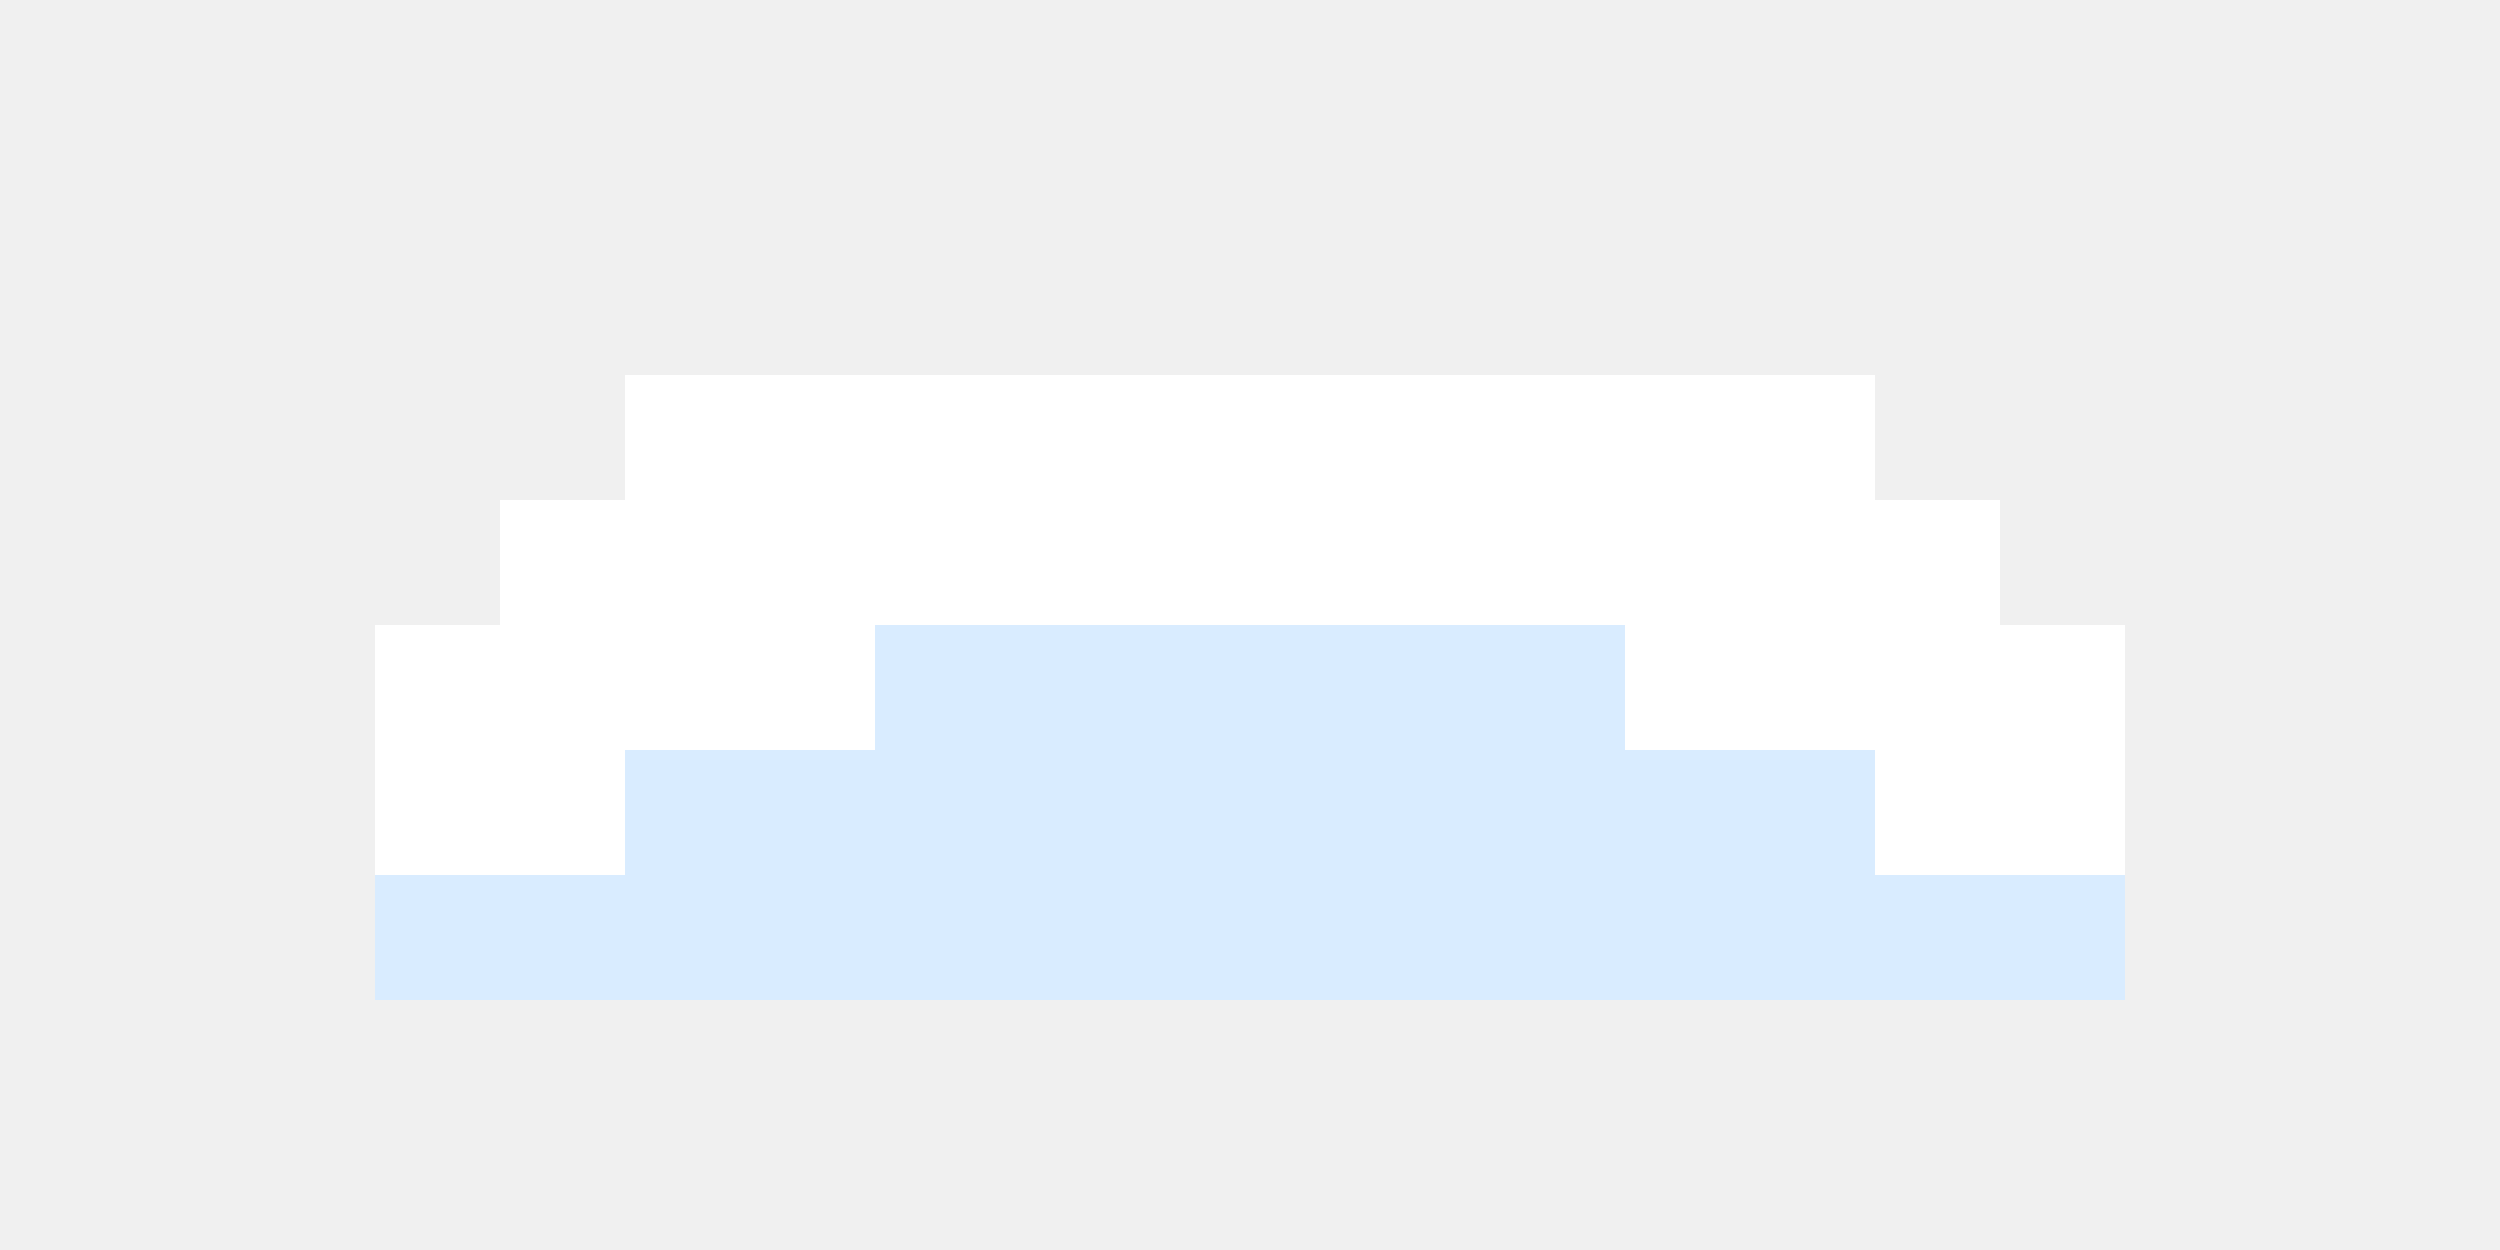
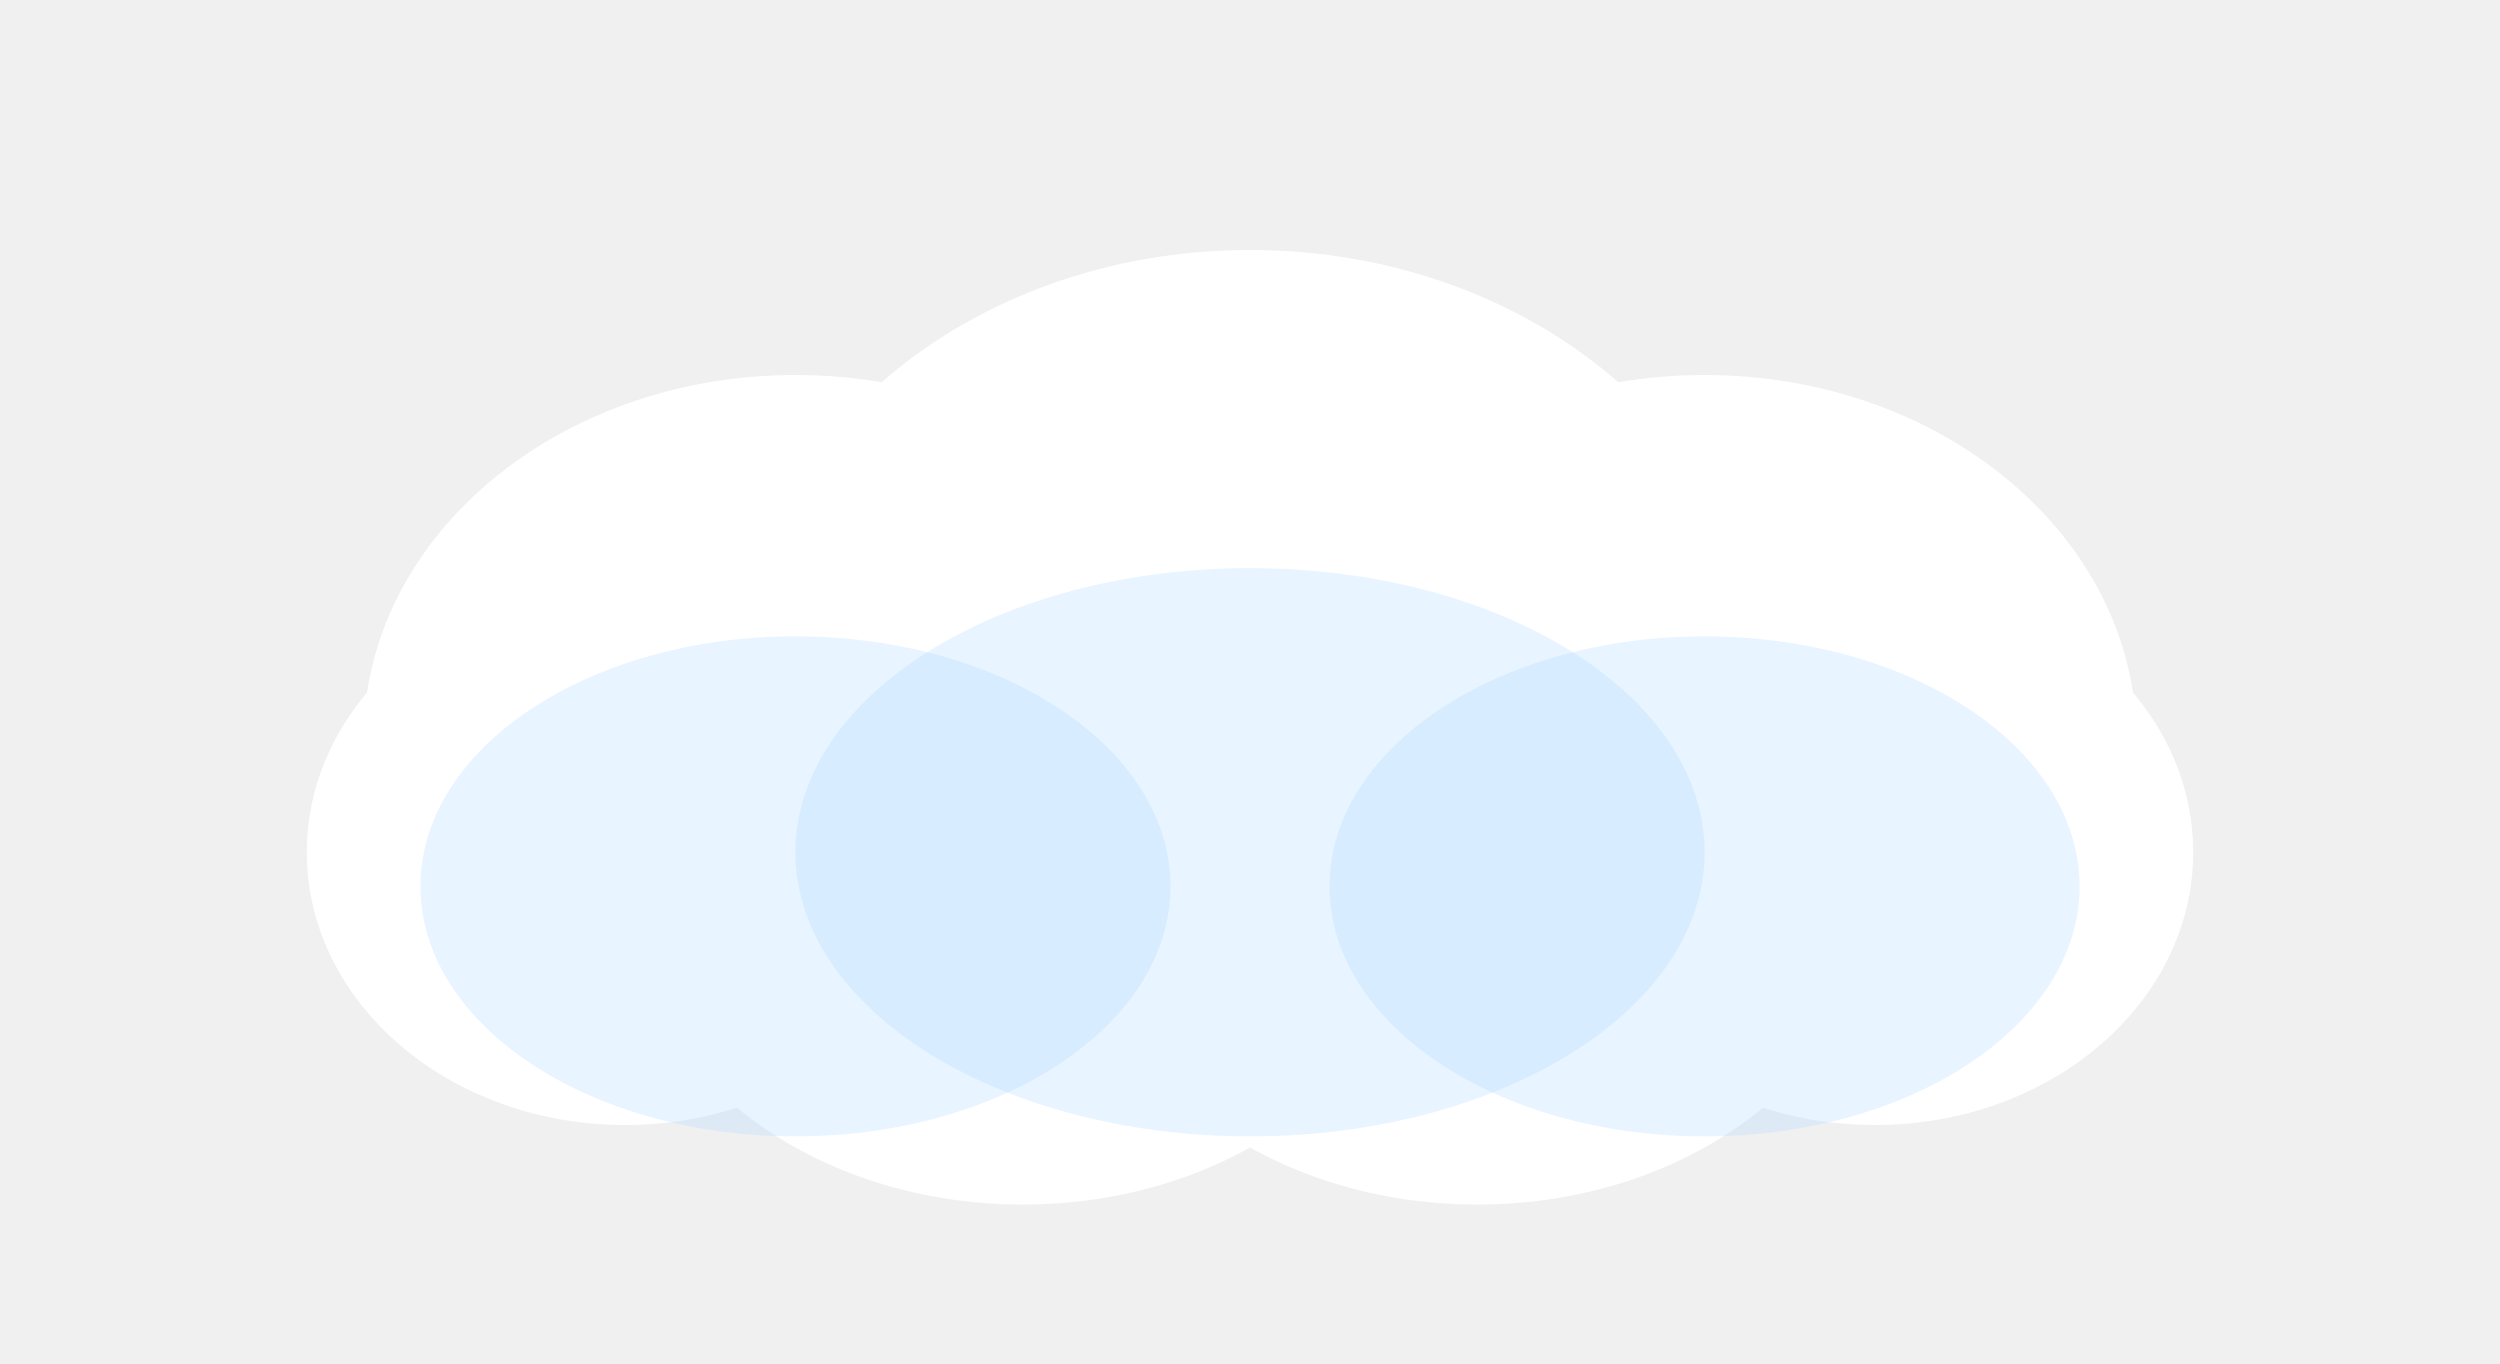
- <svg xmlns="http://www.w3.org/2000/svg" width="200" height="100" viewBox="0 0 200 100" fill="none">
-   <path d="M30 50h140v30H30V50zM40 40h120v10H40V40zM50 30h100v10H50V30zM70 40h60v10H70V40zM100 60h40v10h-40V60z" fill="#FFFFFF" />
-   <path d="M30 70h140v10H30V70zM50 60h100v10H50V60zM70 50h60v10H70V50z" fill="#B3D9FF" opacity="0.5" />
+ <svg xmlns="http://www.w3.org/2000/svg" width="220" height="120" viewBox="0 0 220 120" fill="none">
+   <ellipse cx="70" cy="65" rx="38" ry="32" fill="#FFFFFF" />
+   <ellipse cx="110" cy="60" rx="45" ry="38" fill="#FFFFFF" />
+   <ellipse cx="150" cy="65" rx="38" ry="32" fill="#FFFFFF" />
+   <ellipse cx="55" cy="75" rx="28" ry="24" fill="#FFFFFF" />
+   <ellipse cx="90" cy="78" rx="35" ry="28" fill="#FFFFFF" />
+   <ellipse cx="130" cy="78" rx="35" ry="28" fill="#FFFFFF" />
+   <ellipse cx="165" cy="75" rx="28" ry="24" fill="#FFFFFF" />
+   <ellipse cx="70" cy="78" rx="33" ry="22" fill="#B3D9FF" opacity="0.3" />
+   <ellipse cx="110" cy="75" rx="40" ry="25" fill="#B3D9FF" opacity="0.3" />
+   <ellipse cx="150" cy="78" rx="33" ry="22" fill="#B3D9FF" opacity="0.3" />
</svg>
